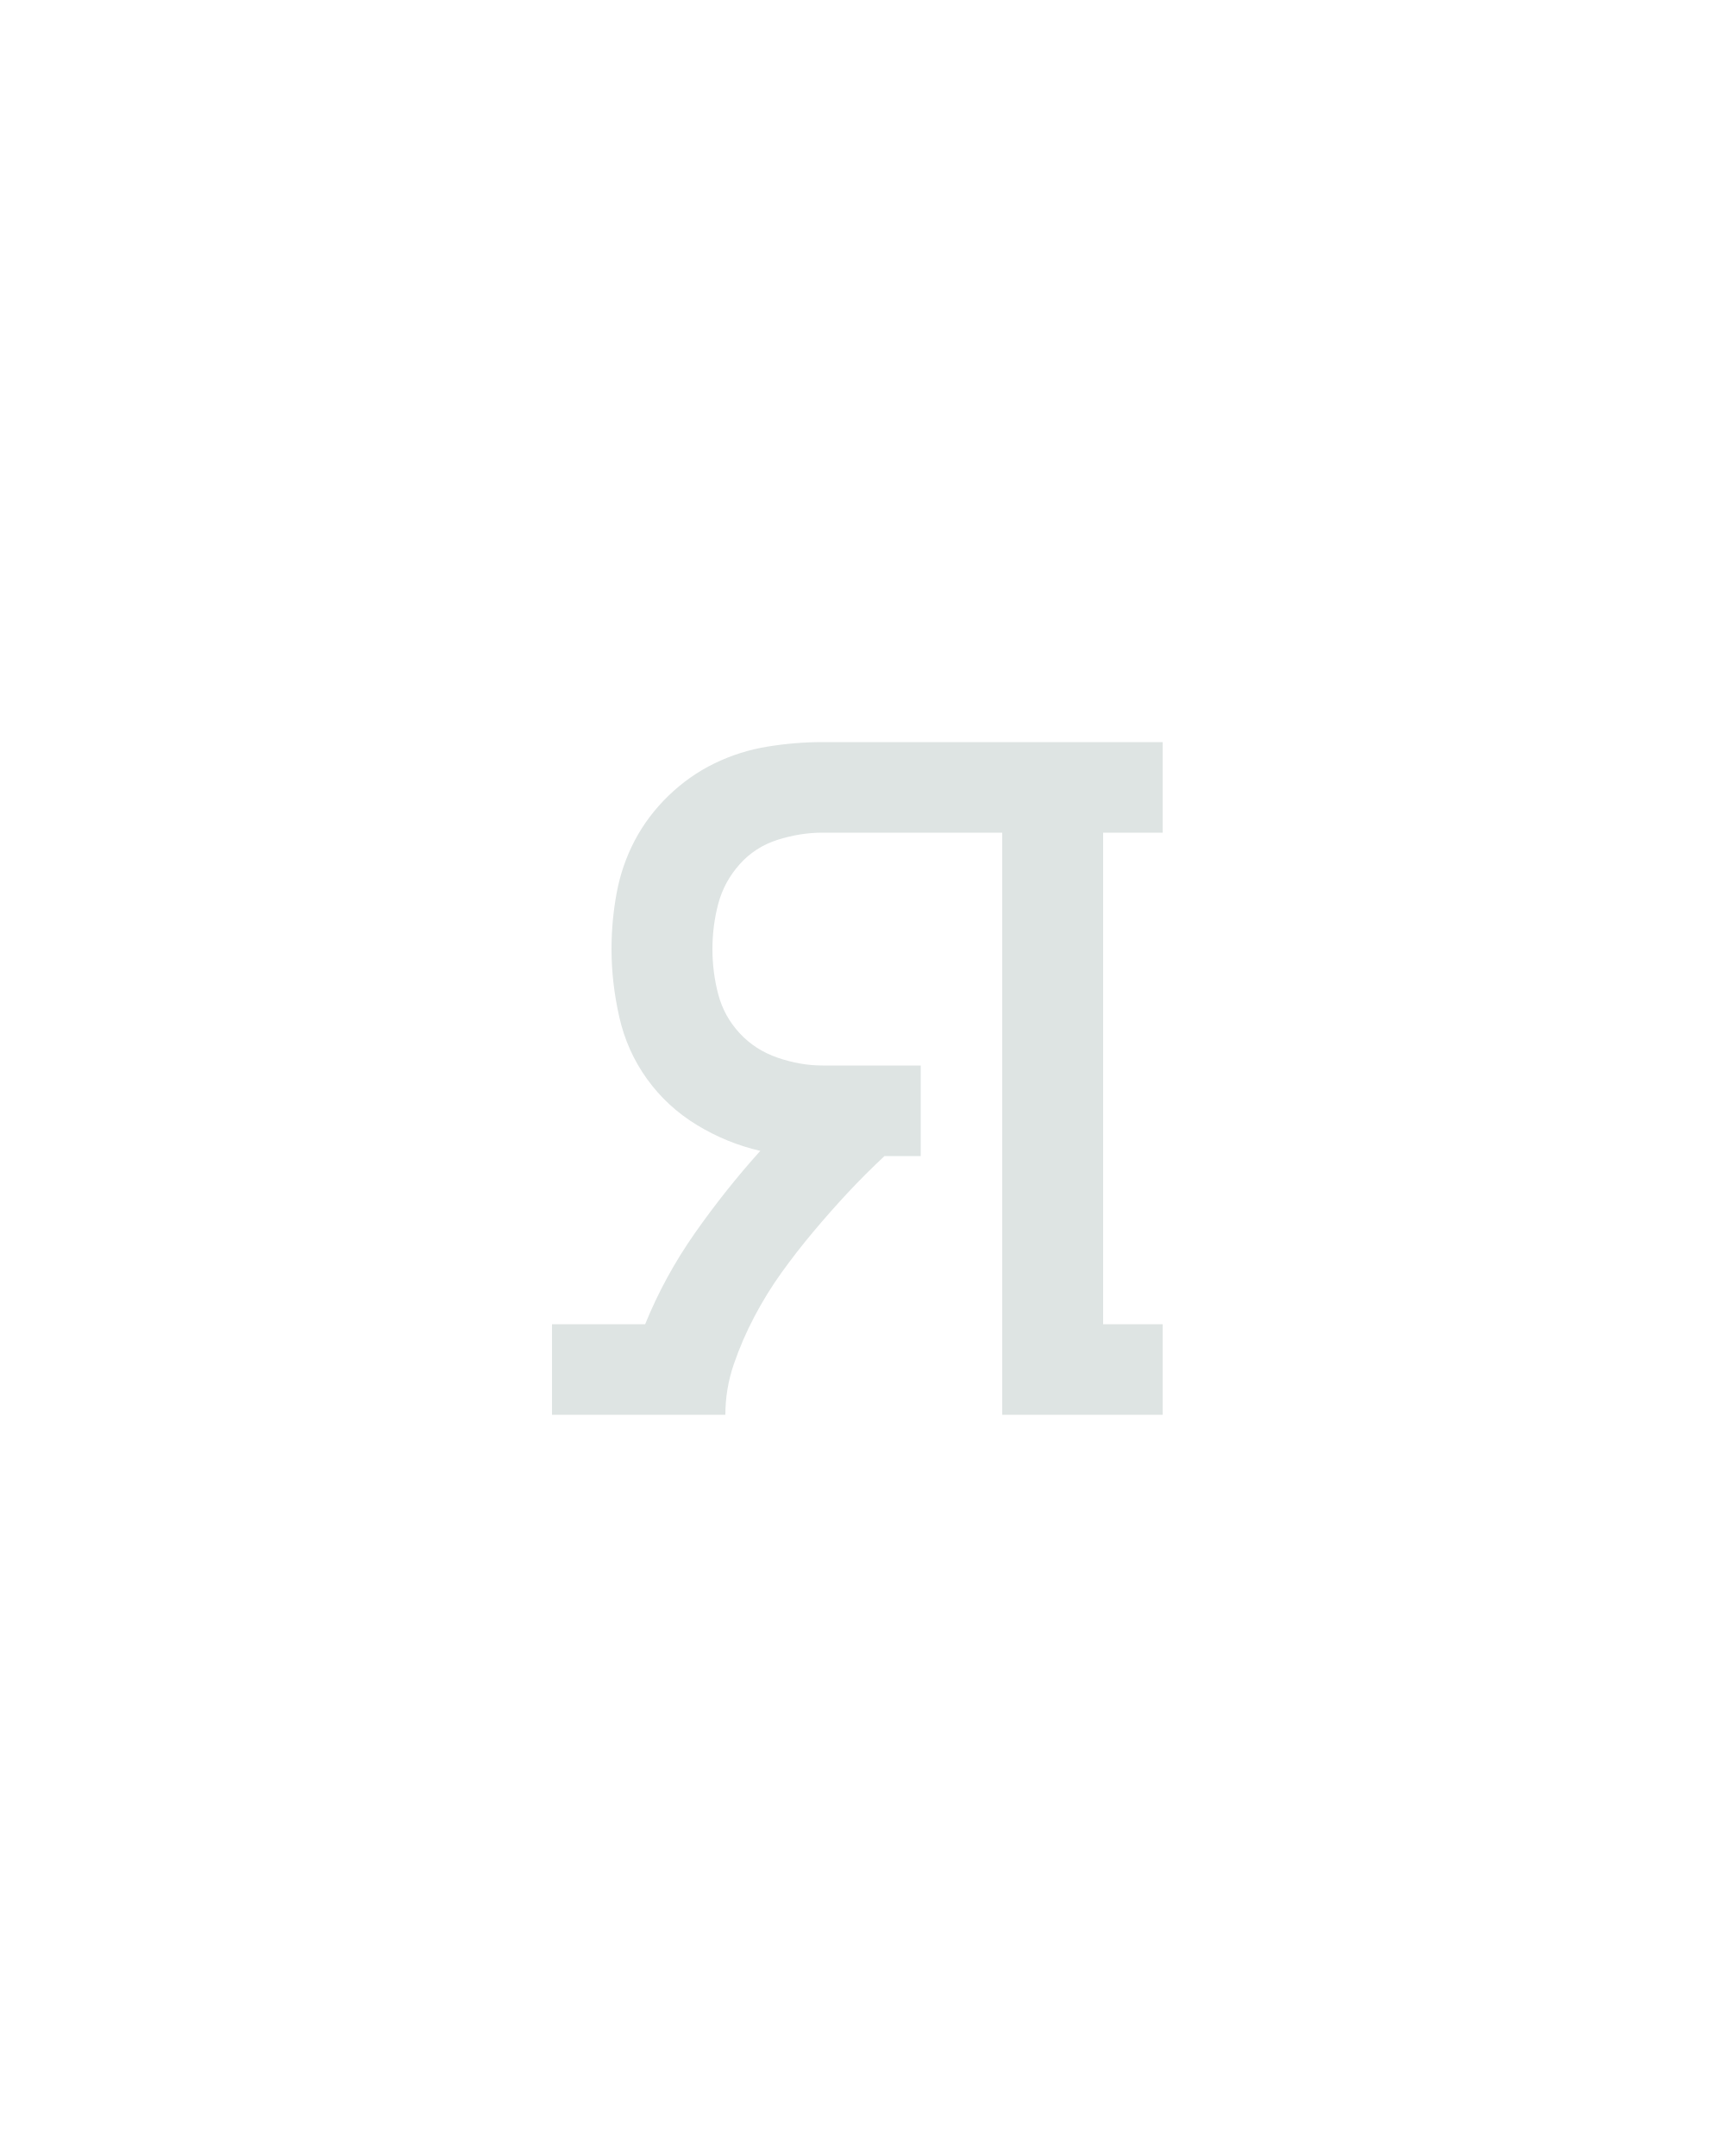
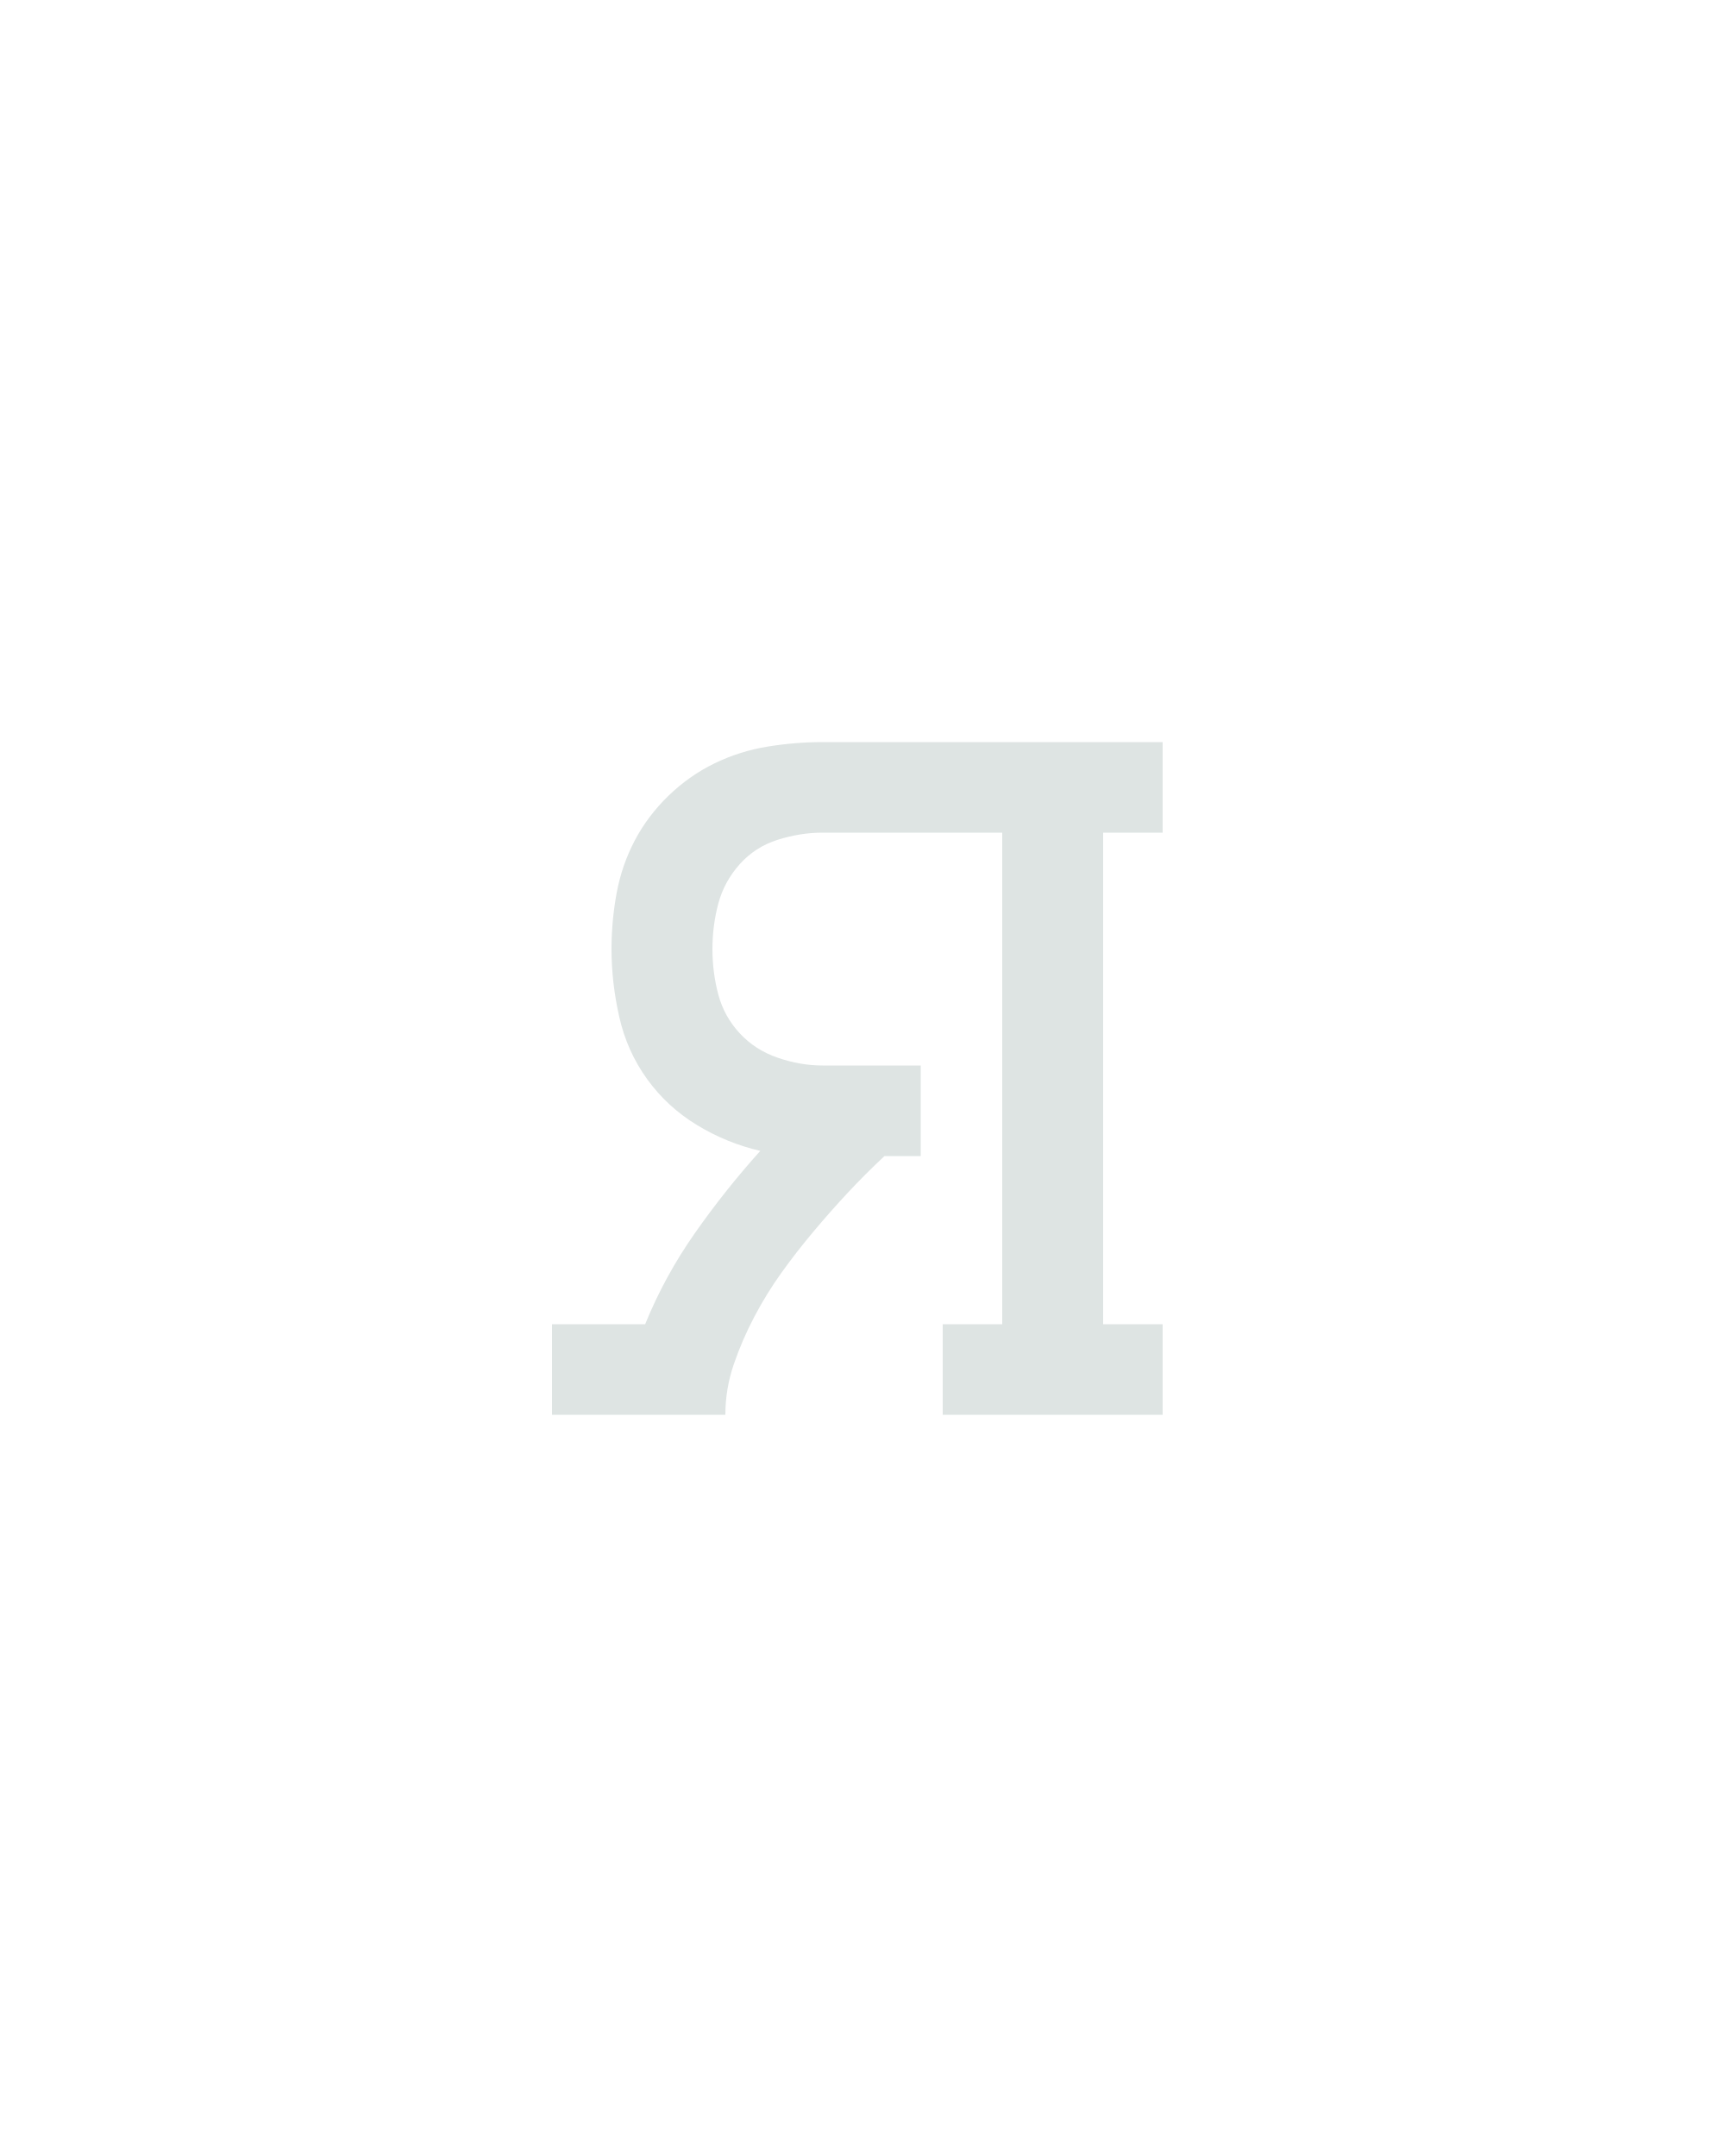
<svg xmlns="http://www.w3.org/2000/svg" height="160" viewBox="0 0 128 160" width="128">
  <defs>
-     <path d="M 10 0 L 10 -70 L 82 -70 Q 97 -107 120.5 -140.5 Q 144 -174 171 -204 Q 145 -210 122 -224 Q 99 -238 83.5 -259.5 Q 68 -281 62 -307.5 Q 56 -334 56 -360 Q 56 -382 60 -403.5 Q 64 -425 74 -444 Q 84 -463 100 -478.5 Q 116 -494 135.5 -503.5 Q 155 -513 176.5 -516.5 Q 198 -520 219 -520 L 482 -520 L 482 -450 L 436 -450 L 436 -70 L 482 -70 L 482 0 L 358 0 L 358 -450 L 219 -450 Q 202 -450 184.5 -444.5 Q 167 -439 155 -425.5 Q 143 -412 138.5 -395 Q 134 -378 134 -360 Q 134 -342 138.5 -325 Q 143 -308 155 -295 Q 167 -282 184.5 -276 Q 202 -270 219 -270 L 295 -270 L 295 -200 L 267 -200 Q 252 -186 238.5 -171.5 Q 225 -157 212 -141.5 Q 199 -126 187.5 -110 Q 176 -94 166.5 -76 Q 157 -58 150.5 -39 Q 144 -20 144 0 Z " id="path1" />
+     <path d="M 10 0 L 10 -70 L 82 -70 Q 97 -107 120.5 -140.5 Q 144 -174 171 -204 Q 145 -210 122 -224 Q 99 -238 83.5 -259.5 Q 68 -281 62 -307.5 Q 56 -334 56 -360 Q 56 -382 60 -403.5 Q 64 -425 74 -444 Q 84 -463 100 -478.5 Q 116 -494 135.5 -503.5 Q 155 -513 176.5 -516.5 Q 198 -520 219 -520 L 482 -520 L 482 -450 L 436 -450 L 436 -70 L 482 -70 L 482 0 L 312 0 L 312 -70 L 358 -70 L 358 -450 L 219 -450 Q 202 -450 184.5 -444.5 Q 167 -439 155 -425.5 Q 143 -412 138.5 -395 Q 134 -378 134 -360 Q 134 -342 138.5 -325 Q 143 -308 155 -295 Q 167 -282 184.5 -276 Q 202 -270 219 -270 L 295 -270 L 295 -200 L 267 -200 Q 252 -186 238.5 -171.5 Q 225 -157 212 -141.5 Q 199 -126 187.5 -110 Q 176 -94 166.5 -76 Q 157 -58 150.5 -39 Q 144 -20 144 0 Z " id="path1" />
  </defs>
  <g>
    <g data-source-text="я" fill="#dee4e3" transform="translate(40 104.992) rotate(0) scale(0.09599999)">
      <use href="#path1" transform="translate(0 0)" />
    </g>
  </g>
</svg>
